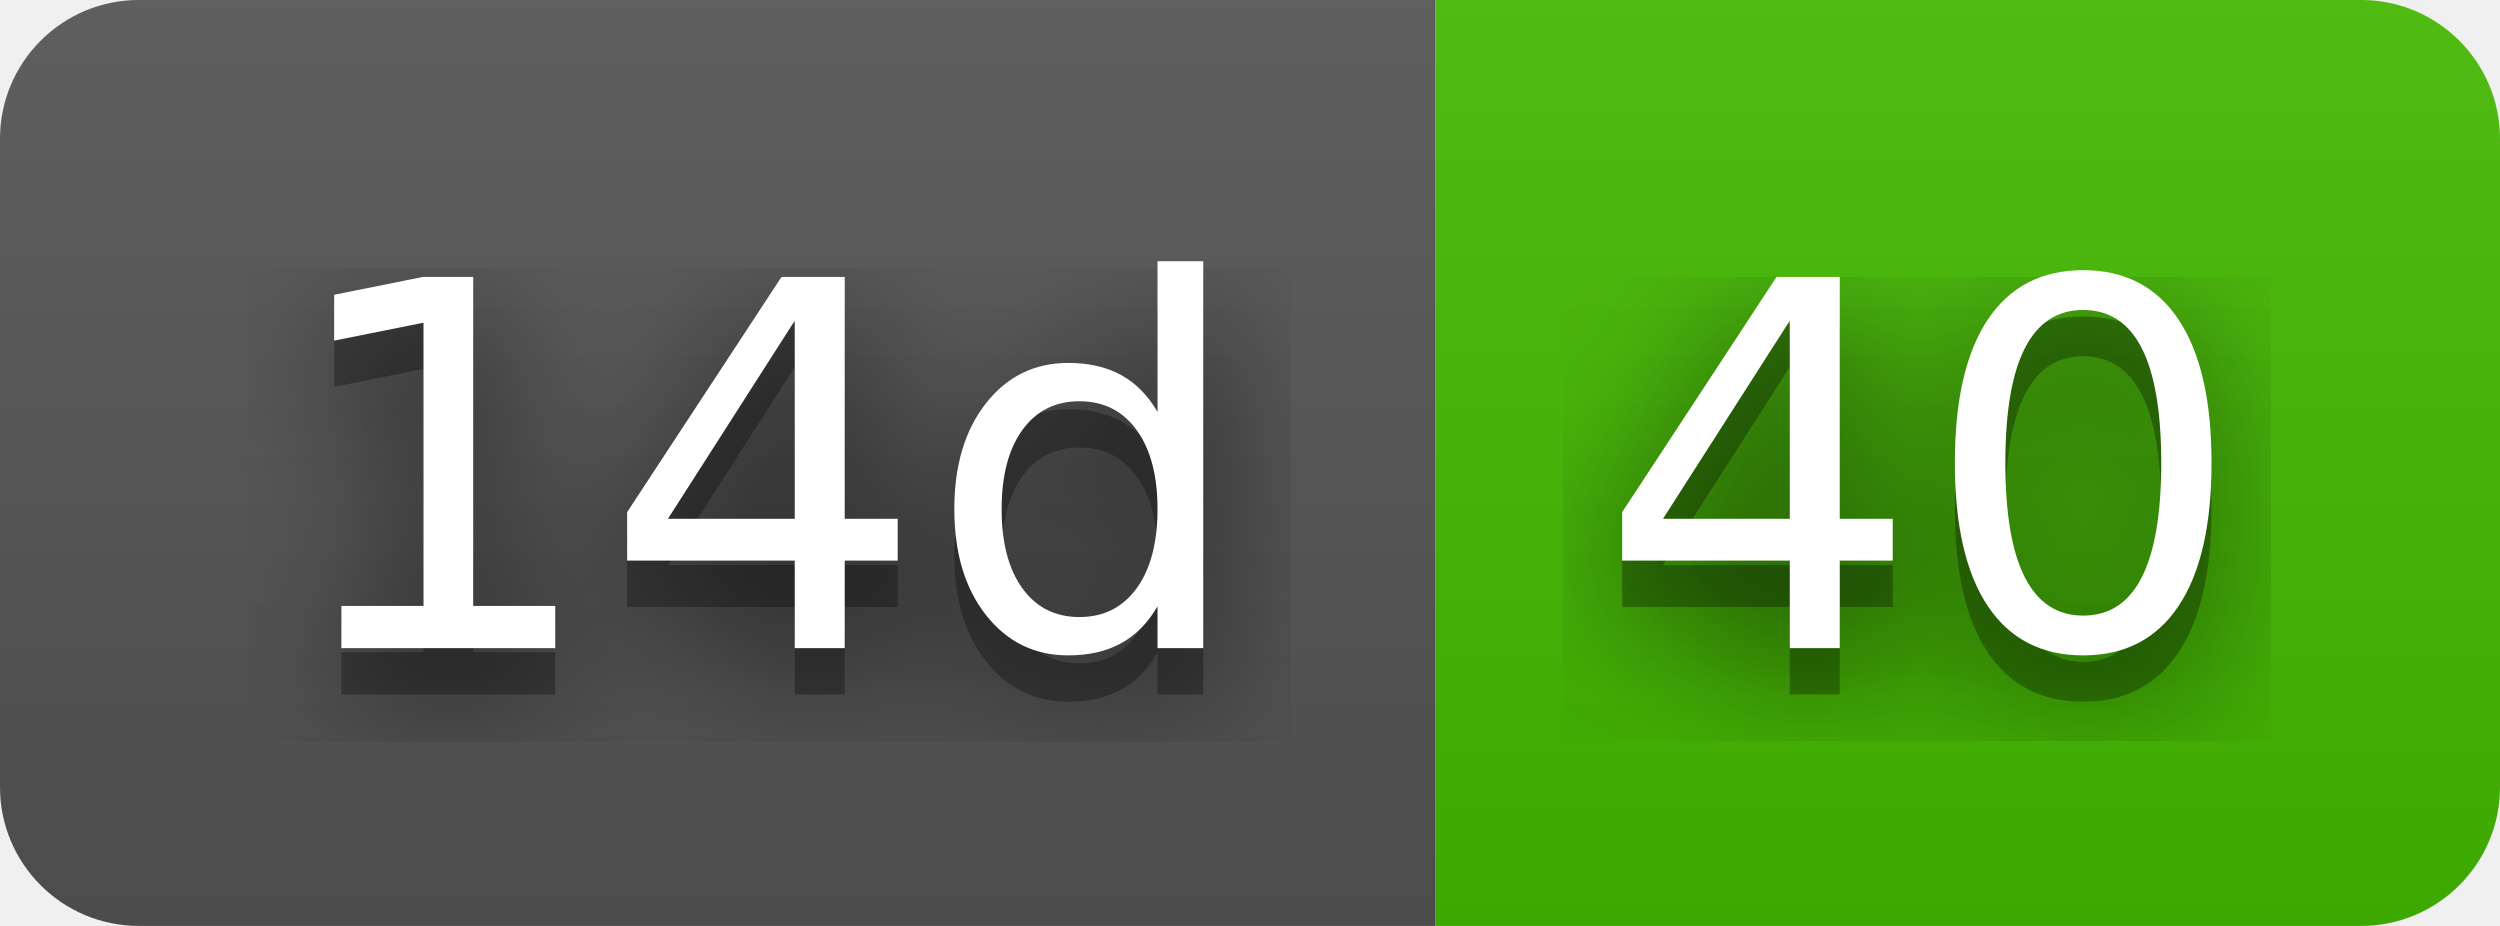
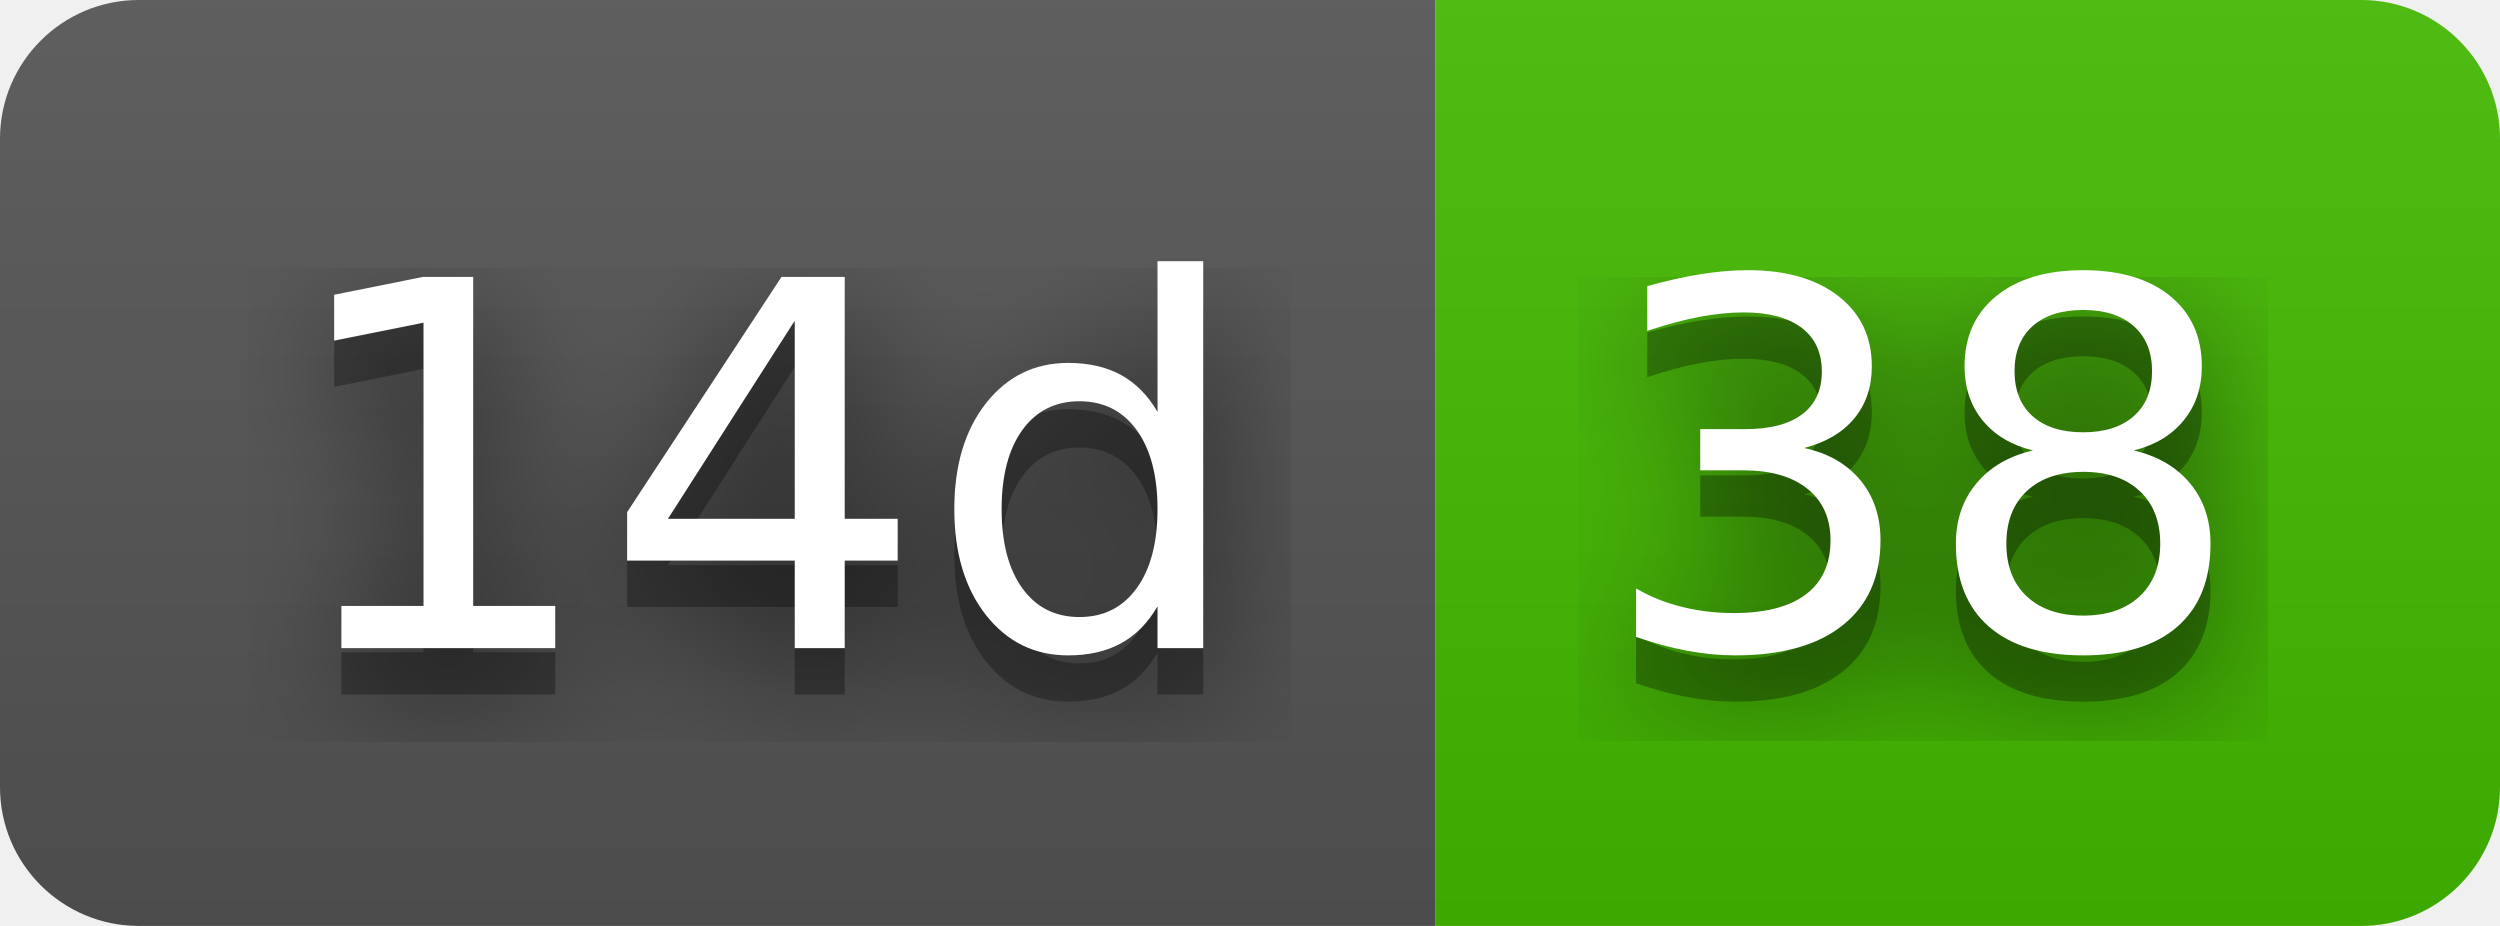
- <svg xmlns="http://www.w3.org/2000/svg" width="54" height="20" role="img" aria-label="14d: 40">
+ <svg xmlns="http://www.w3.org/2000/svg" width="54" height="20" role="img" aria-label="14d: 38">
  <filter id="blur">
    <feGaussianBlur stdDeviation="16" />
  </filter>
  <linearGradient id="s" x2="0" y2="100%">
    <stop offset="0" stop-color="#bbb" stop-opacity=".1" />
    <stop offset="1" stop-opacity=".1" />
  </linearGradient>
  <clipPath id="r">
    <rect width="54" height="20" rx="3" />
  </clipPath>
  <g clip-path="url(#r)">
    <rect width="31" height="20" fill="#555" />
    <rect x="31" width="23" height="20" fill="#4b0" />
    <rect width="54" height="20" fill="url(#s)" />
  </g>
  <g fill="#fff" text-anchor="middle" font-family="Verdana,Geneva,DejaVu Sans,sans-serif" text-rendering="geometricPrecision" font-size="110">
    <g transform="scale(.1)">
      <g aria-hidden="true" fill="#010101">
        <text x="165" y="150" fill-opacity=".8" filter="url(#blur)" textLength="210">14d</text>
        <text x="165" y="150" fill-opacity=".3" textLength="210">14d</text>
      </g>
      <text x="165" y="140" textLength="210">14d</text>
    </g>
    <g transform="scale(.1)">
      <g aria-hidden="true" fill="#010101">
-         <text x="415" y="150" fill-opacity=".8" filter="url(#blur)" textLength="130">40</text>
-         <text x="415" y="150" fill-opacity=".3" textLength="130">40</text>
+         <text x="415" y="150" fill-opacity=".8" filter="url(#blur)" textLength="130">38</text>
+         <text x="415" y="150" fill-opacity=".3" textLength="130">38</text>
      </g>
-       <text x="415" y="140" textLength="130">40</text>
+       <text x="415" y="140" textLength="130">38</text>
    </g>
  </g>
</svg>
